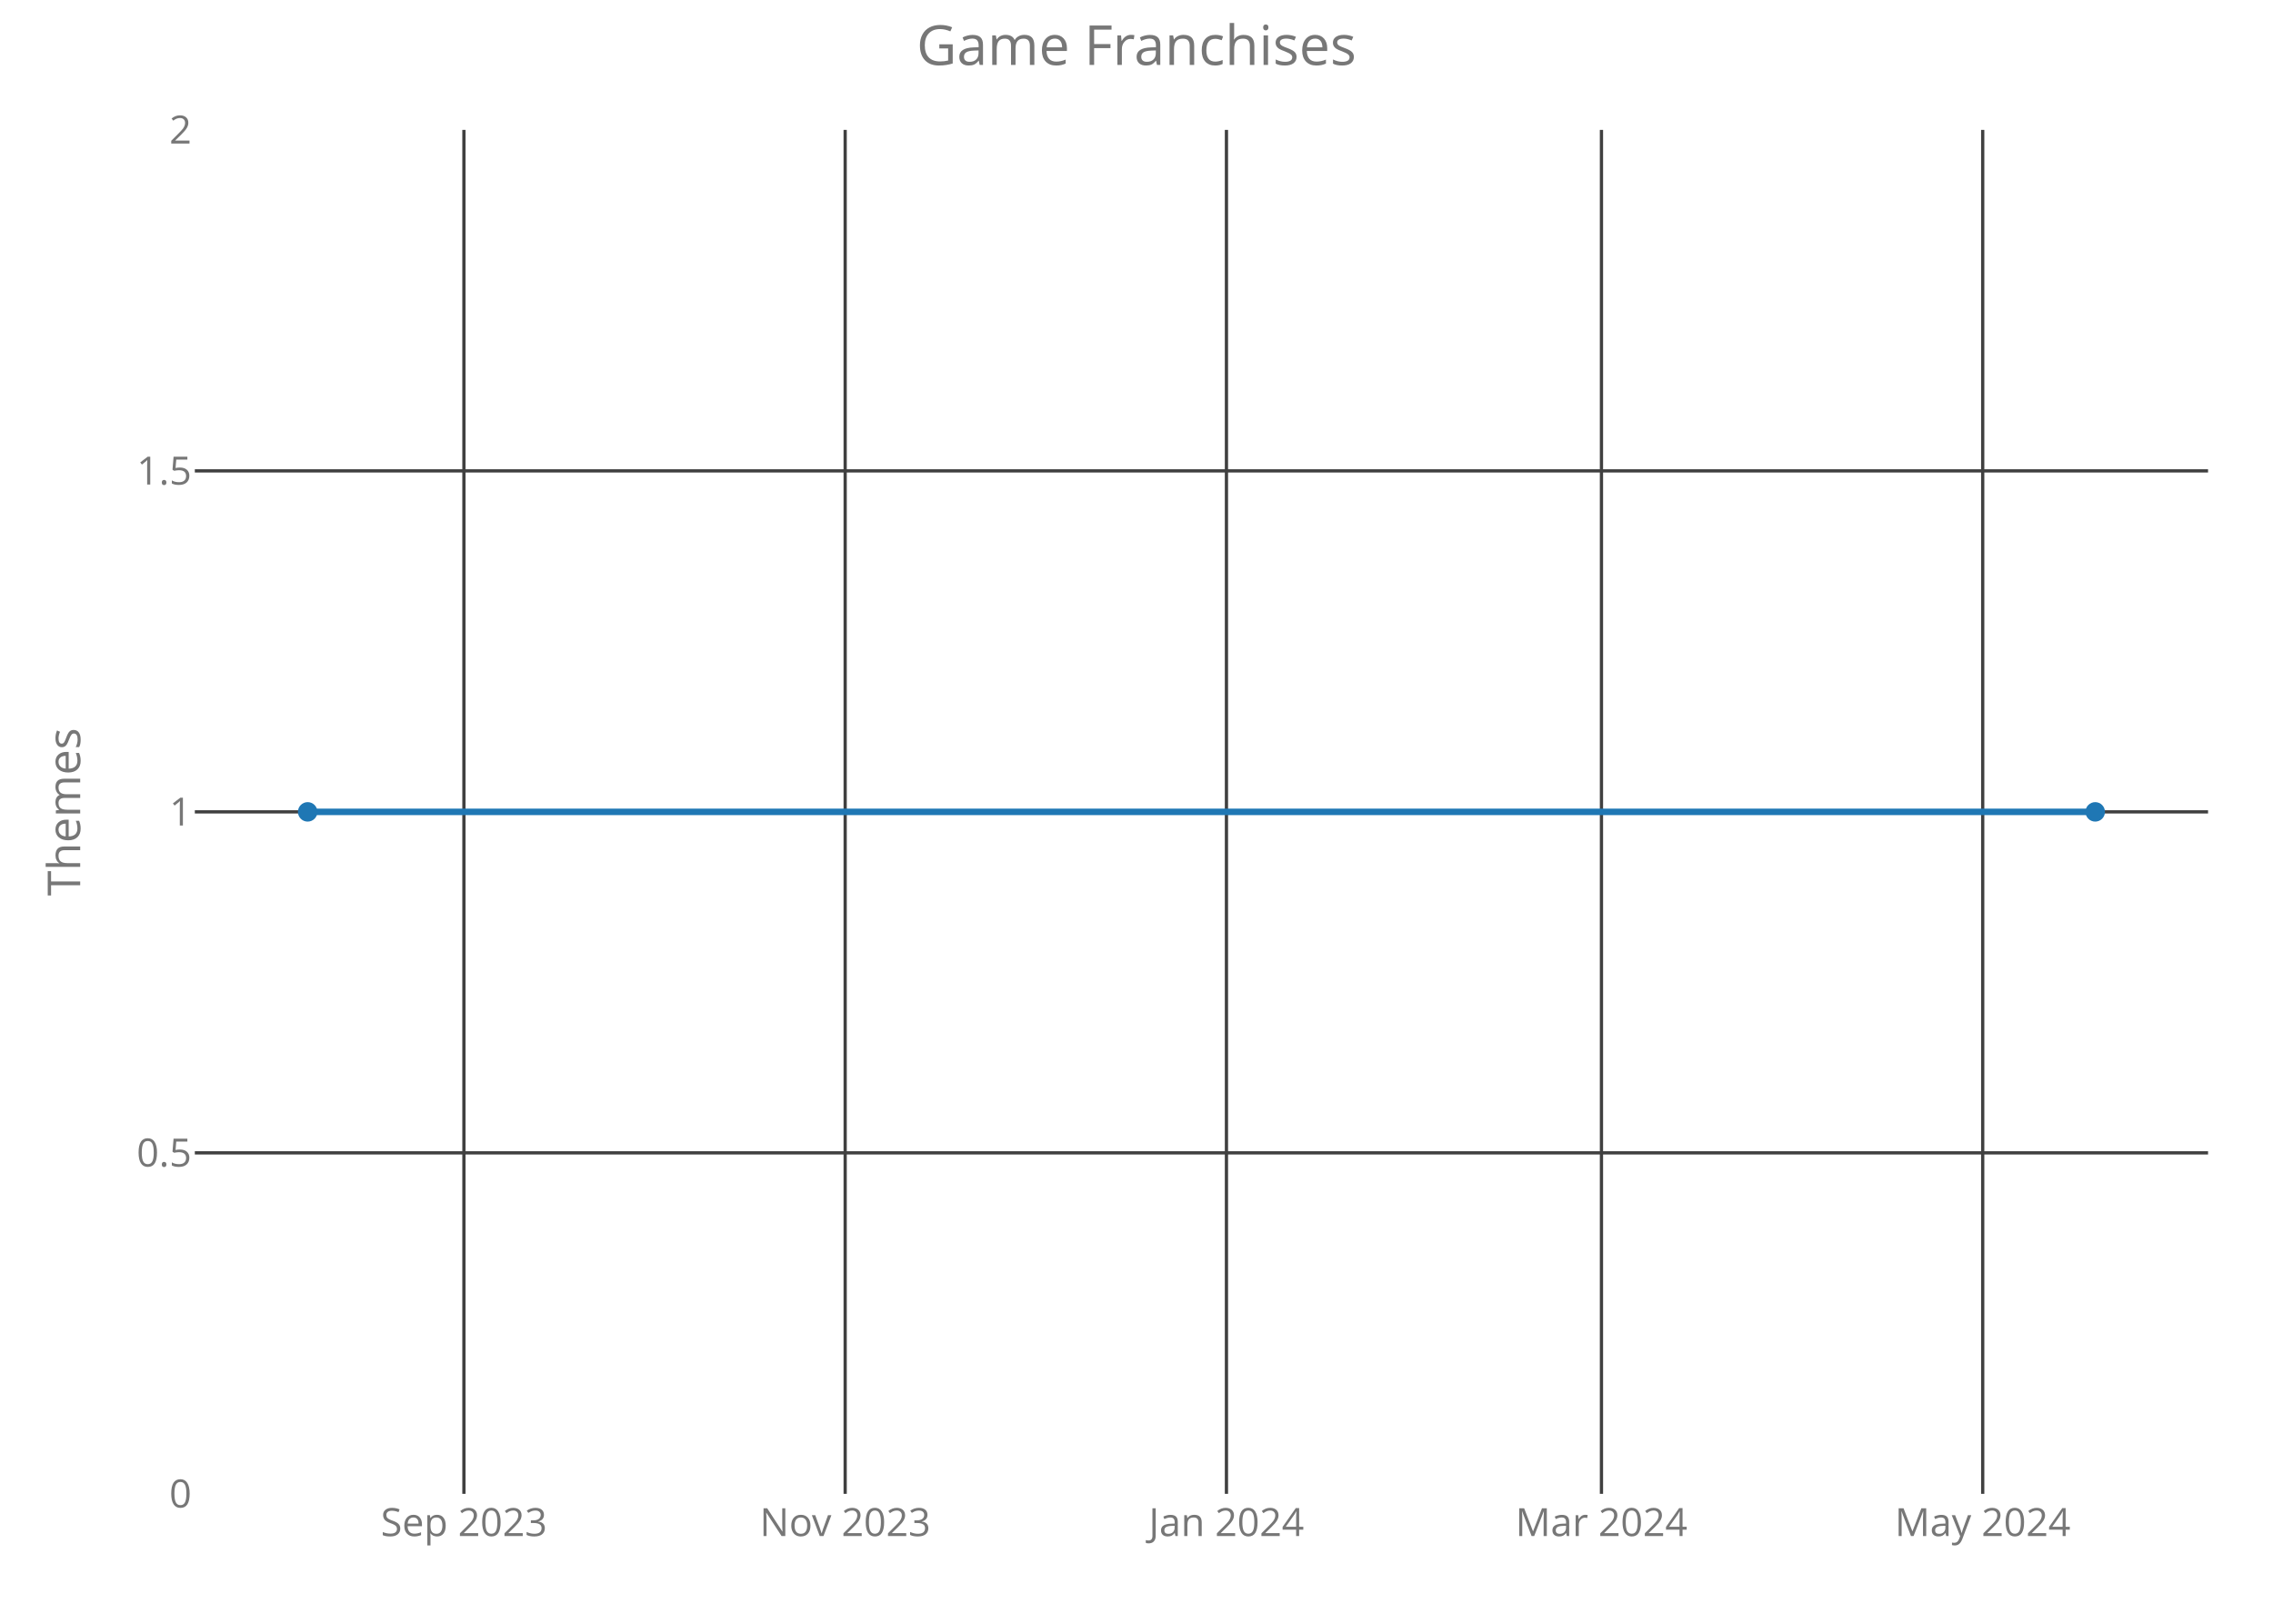
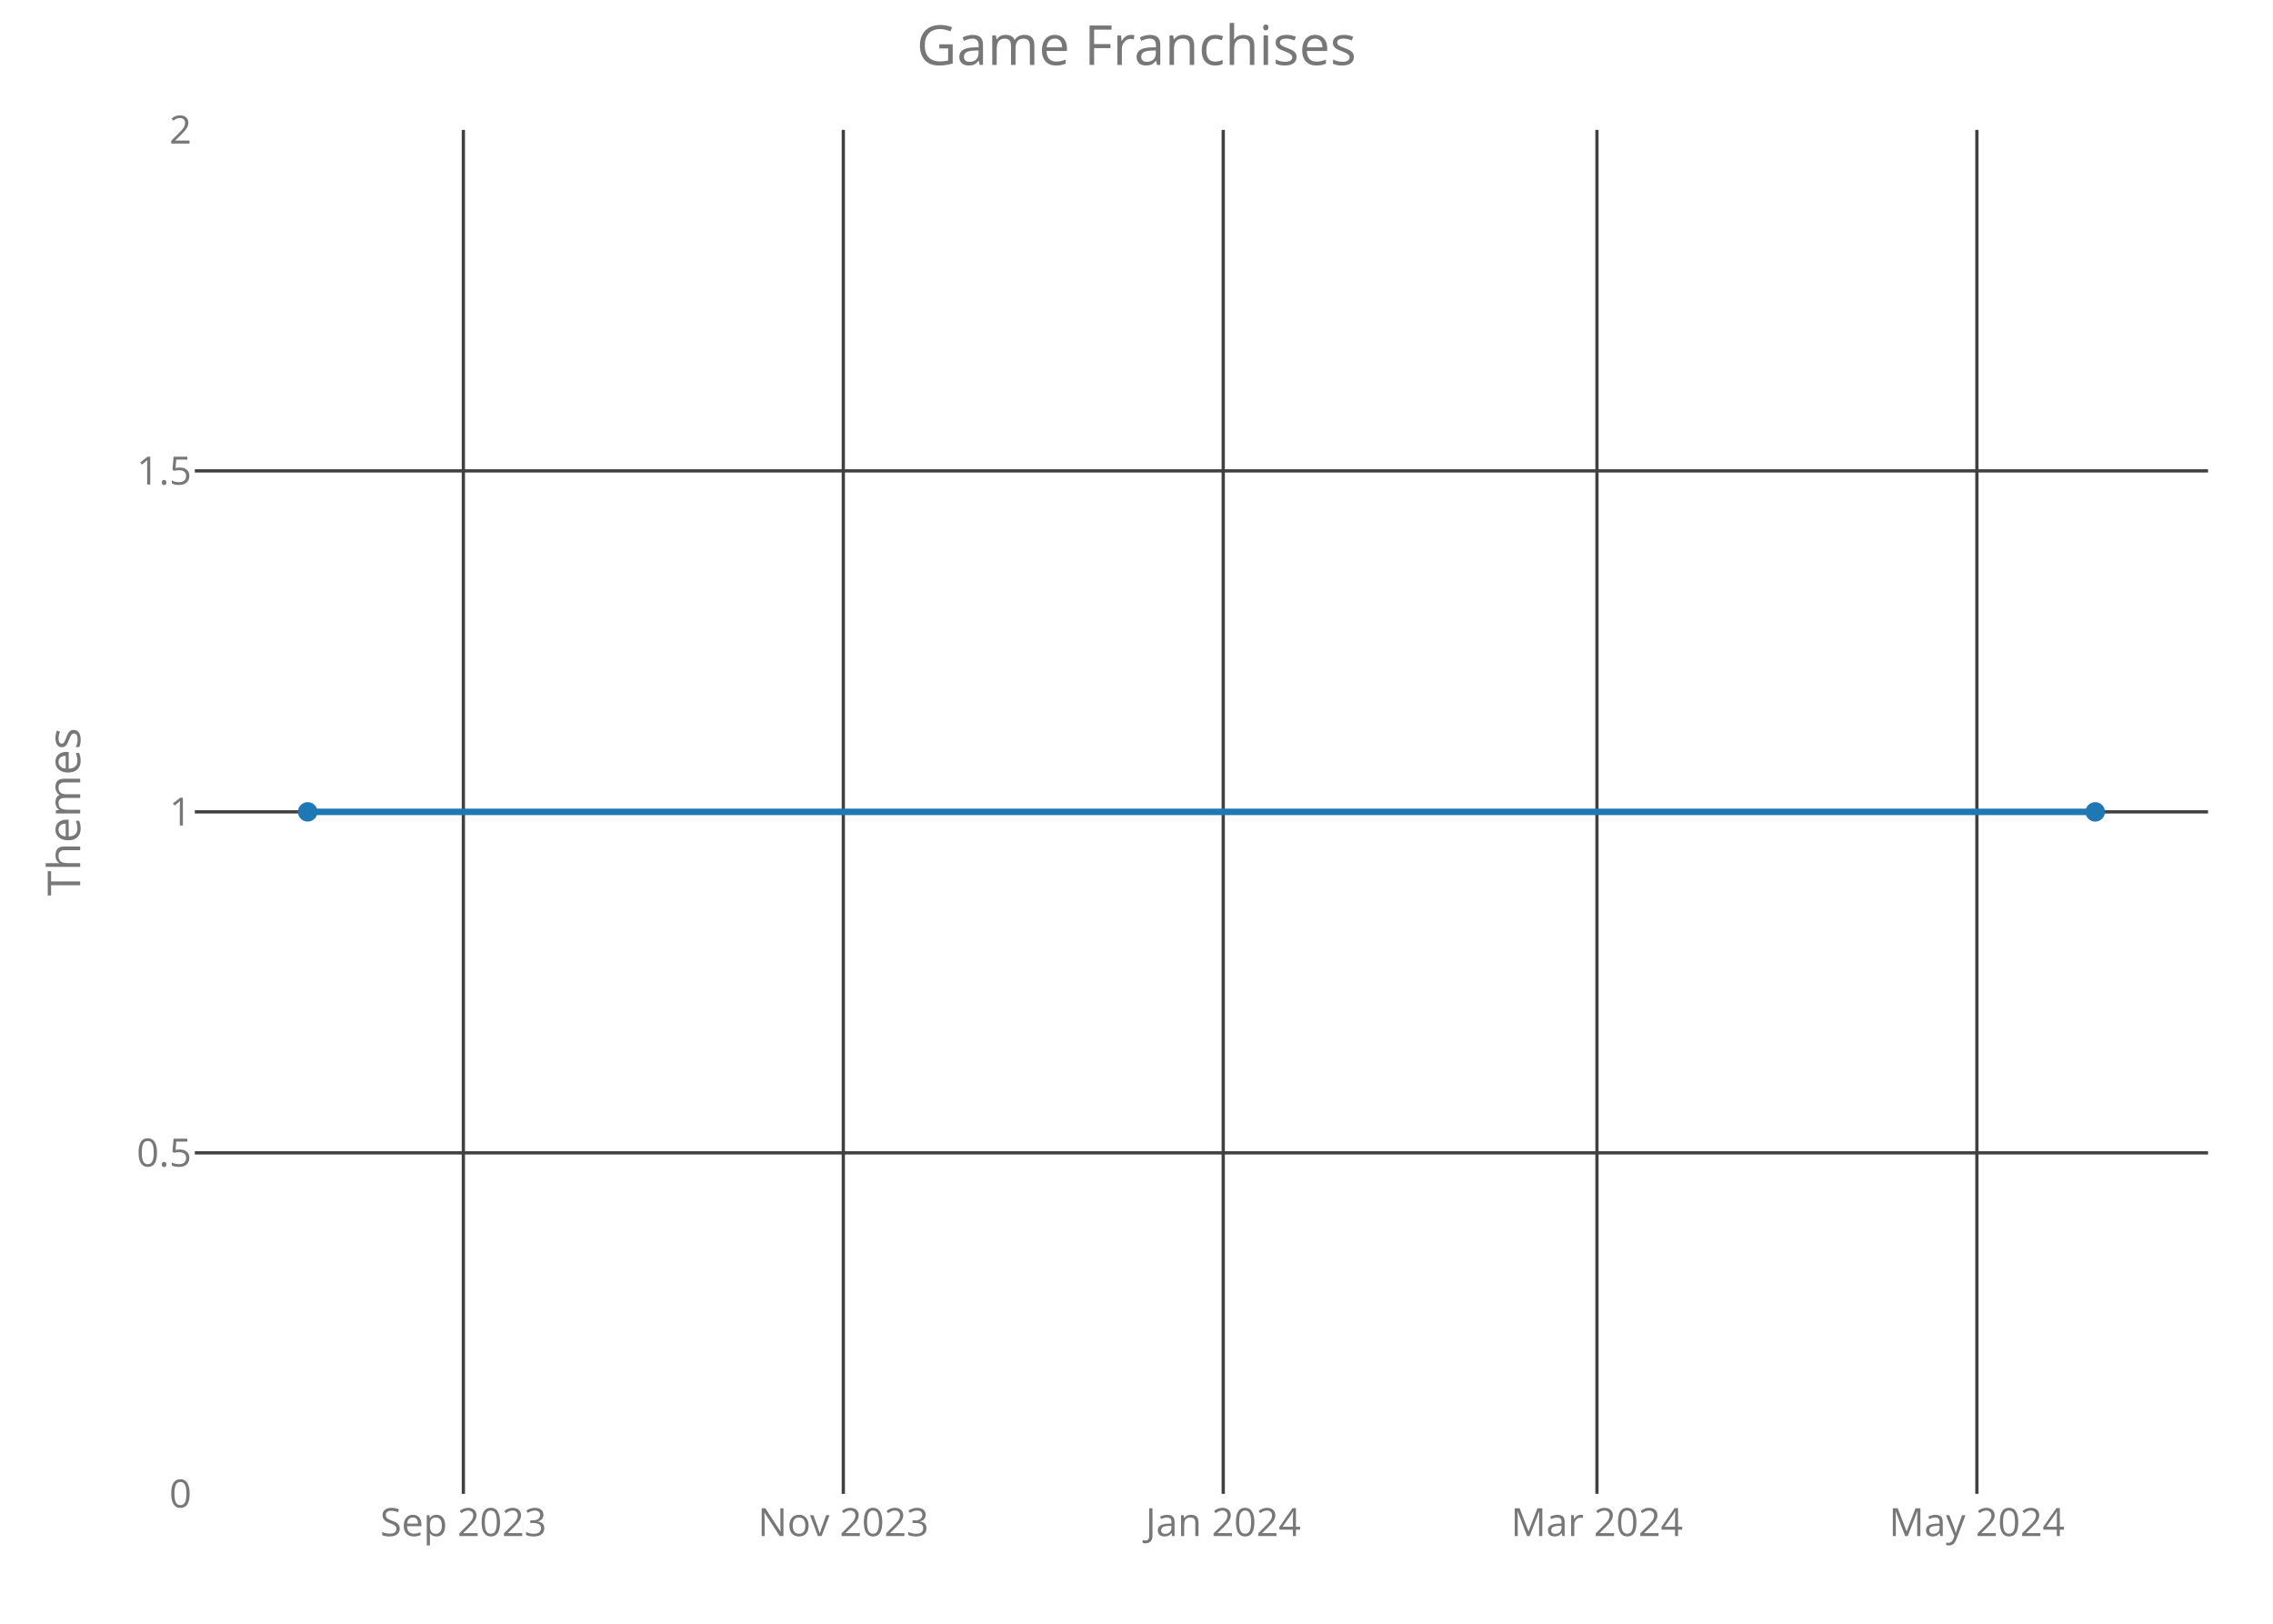
<svg xmlns="http://www.w3.org/2000/svg" class="main-svg" width="700" height="500" style="" viewBox="0 0 700 500">
  <rect x="0" y="0" width="700" height="500" style="fill: rgb(0, 0, 0); fill-opacity: 0;" />
-   <defs id="defs-87baa9">
+   <defs id="defs-f8d695">
    <g class="clips">
-       <clipPath id="clip87baa9xyplot" class="plotclip">
+       <clipPath id="clipf8d695xyplot" class="plotclip">
        <rect width="620" height="420" />
      </clipPath>
-       <clipPath class="axesclip" id="clip87baa9x">
+       <clipPath class="axesclip" id="clipf8d695x">
        <rect x="60" y="0" width="620" height="500" />
      </clipPath>
-       <clipPath class="axesclip" id="clip87baa9y">
+       <clipPath class="axesclip" id="clipf8d695y">
        <rect x="0" y="40" width="700" height="420" />
      </clipPath>
-       <clipPath class="axesclip" id="clip87baa9xy">
+       <clipPath class="axesclip" id="clipf8d695xy">
        <rect x="60" y="40" width="620" height="420" />
      </clipPath>
    </g>
    <g class="gradients" />
  </defs>
  <g class="bglayer">
    <rect class="bg" x="60" y="40" width="620" height="420" style="fill: rgb(0, 0, 0); fill-opacity: 0; stroke-width: 0;" />
  </g>
  <g class="layer-below">
    <g class="imagelayer" />
    <g class="shapelayer" />
  </g>
  <g class="cartesianlayer">
    <g class="subplot xy">
      <g class="layer-subplot">
        <g class="shapelayer" />
        <g class="imagelayer" />
      </g>
      <g class="gridlayer">
        <g class="x">
-           <path class="xgrid crisp" transform="translate(142.87,0)" d="M0,40v420" style="stroke: rgb(64, 64, 64); stroke-opacity: 1; stroke-width: 1px;" />
-           <path class="xgrid crisp" transform="translate(260.28,0)" d="M0,40v420" style="stroke: rgb(64, 64, 64); stroke-opacity: 1; stroke-width: 1px;" />
-           <path class="xgrid crisp" transform="translate(377.7,0)" d="M0,40v420" style="stroke: rgb(64, 64, 64); stroke-opacity: 1; stroke-width: 1px;" />
-           <path class="xgrid crisp" transform="translate(493.19,0)" d="M0,40v420" style="stroke: rgb(64, 64, 64); stroke-opacity: 1; stroke-width: 1px;" />
-           <path class="xgrid crisp" transform="translate(610.6,0)" d="M0,40v420" style="stroke: rgb(64, 64, 64); stroke-opacity: 1; stroke-width: 1px;" />
+           <path class="xgrid crisp" transform="translate(142.7,0)" d="M0,40v420" style="stroke: rgb(64, 64, 64); stroke-opacity: 1; stroke-width: 1px;" />
+           <path class="xgrid crisp" transform="translate(259.71,0)" d="M0,40v420" style="stroke: rgb(64, 64, 64); stroke-opacity: 1; stroke-width: 1px;" />
+           <path class="xgrid crisp" transform="translate(376.71,0)" d="M0,40v420" style="stroke: rgb(64, 64, 64); stroke-opacity: 1; stroke-width: 1px;" />
+           <path class="xgrid crisp" transform="translate(491.8,0)" d="M0,40v420" style="stroke: rgb(64, 64, 64); stroke-opacity: 1; stroke-width: 1px;" />
+           <path class="xgrid crisp" transform="translate(608.81,0)" d="M0,40v420" style="stroke: rgb(64, 64, 64); stroke-opacity: 1; stroke-width: 1px;" />
        </g>
        <g class="y">
          <path class="ygrid crisp" transform="translate(0,355)" d="M60,0h620" style="stroke: rgb(64, 64, 64); stroke-opacity: 1; stroke-width: 1px;" />
          <path class="ygrid crisp" transform="translate(0,250)" d="M60,0h620" style="stroke: rgb(64, 64, 64); stroke-opacity: 1; stroke-width: 1px;" />
          <path class="ygrid crisp" transform="translate(0,145)" d="M60,0h620" style="stroke: rgb(64, 64, 64); stroke-opacity: 1; stroke-width: 1px;" />
        </g>
      </g>
      <g class="zerolinelayer" />
      <path class="xlines-below crisp" d="M0,0" style="fill: none;" />
      <path class="ylines-below crisp" d="M0,0" style="fill: none;" />
      <g class="overlines-below" />
      <g class="xaxislayer-below">
        <g class="xtick">
-           <text text-anchor="middle" x="0" y="473" transform="translate(142.87,0)" style="font-family: 'Open Sans'; font-size: 12px; fill: rgb(119, 119, 119); fill-opacity: 1; white-space: pre;">Sep 2023</text>
+           <text text-anchor="middle" x="0" y="473" transform="translate(142.7,0)" style="font-family: 'Open Sans'; font-size: 12px; fill: rgb(119, 119, 119); fill-opacity: 1; white-space: pre;">Sep 2023</text>
        </g>
        <g class="xtick">
-           <text text-anchor="middle" x="0" y="473" transform="translate(260.28,0)" style="font-family: 'Open Sans'; font-size: 12px; fill: rgb(119, 119, 119); fill-opacity: 1; white-space: pre;">Nov 2023</text>
+           <text text-anchor="middle" x="0" y="473" transform="translate(259.71,0)" style="font-family: 'Open Sans'; font-size: 12px; fill: rgb(119, 119, 119); fill-opacity: 1; white-space: pre;">Nov 2023</text>
        </g>
        <g class="xtick">
-           <text text-anchor="middle" x="0" y="473" transform="translate(377.7,0)" style="font-family: 'Open Sans'; font-size: 12px; fill: rgb(119, 119, 119); fill-opacity: 1; white-space: pre;">Jan 2024</text>
+           <text text-anchor="middle" x="0" y="473" transform="translate(376.71,0)" style="font-family: 'Open Sans'; font-size: 12px; fill: rgb(119, 119, 119); fill-opacity: 1; white-space: pre;">Jan 2024</text>
        </g>
        <g class="xtick">
-           <text text-anchor="middle" x="0" y="473" transform="translate(493.19,0)" style="font-family: 'Open Sans'; font-size: 12px; fill: rgb(119, 119, 119); fill-opacity: 1; white-space: pre;">Mar 2024</text>
+           <text text-anchor="middle" x="0" y="473" transform="translate(491.8,0)" style="font-family: 'Open Sans'; font-size: 12px; fill: rgb(119, 119, 119); fill-opacity: 1; white-space: pre;">Mar 2024</text>
        </g>
        <g class="xtick">
-           <text text-anchor="middle" x="0" y="473" transform="translate(610.6,0)" style="font-family: 'Open Sans'; font-size: 12px; fill: rgb(119, 119, 119); fill-opacity: 1; white-space: pre;">May 2024</text>
+           <text text-anchor="middle" x="0" y="473" transform="translate(608.81,0)" style="font-family: 'Open Sans'; font-size: 12px; fill: rgb(119, 119, 119); fill-opacity: 1; white-space: pre;">May 2024</text>
        </g>
      </g>
      <g class="yaxislayer-below">
        <g class="ytick">
          <text text-anchor="end" x="59" y="4.2" transform="translate(0,460)" style="font-family: 'Open Sans'; font-size: 12px; fill: rgb(119, 119, 119); fill-opacity: 1; white-space: pre;">0</text>
        </g>
        <g class="ytick">
          <text text-anchor="end" x="59" y="4.2" transform="translate(0,355)" style="font-family: 'Open Sans'; font-size: 12px; fill: rgb(119, 119, 119); fill-opacity: 1; white-space: pre;">0.5</text>
        </g>
        <g class="ytick">
          <text text-anchor="end" x="59" y="4.2" transform="translate(0,250)" style="font-family: 'Open Sans'; font-size: 12px; fill: rgb(119, 119, 119); fill-opacity: 1; white-space: pre;">1</text>
        </g>
        <g class="ytick">
          <text text-anchor="end" x="59" y="4.2" transform="translate(0,145)" style="font-family: 'Open Sans'; font-size: 12px; fill: rgb(119, 119, 119); fill-opacity: 1; white-space: pre;">1.5</text>
        </g>
        <g class="ytick">
          <text text-anchor="end" x="59" y="4.2" transform="translate(0,40)" style="font-family: 'Open Sans'; font-size: 12px; fill: rgb(119, 119, 119); fill-opacity: 1; white-space: pre;">2</text>
        </g>
      </g>
      <g class="overaxes-below" />
-       <g class="plot" transform="translate(60,40)" clip-path="url('#clip87baa9xyplot')">
+       <g class="plot" transform="translate(60,40)" clip-path="url('#clipf8d695xyplot')">
        <g class="scatterlayer mlayer">
-           <g class="trace scatter trace50eecf" style="stroke-miterlimit: 2; opacity: 1;">
+           <g class="trace scatter trace02bb2e" style="stroke-miterlimit: 2; opacity: 1;">
            <g class="fills" />
            <g class="errorbars" />
            <g class="lines">
              <path class="js-line" d="M34.75,210L585.25,210" style="vector-effect: non-scaling-stroke; fill: none; stroke: rgb(31, 119, 180); stroke-opacity: 1; stroke-width: 2px; opacity: 1;" />
            </g>
            <g class="points">
              <path class="point" transform="translate(34.75,210)" d="M3,0A3,3 0 1,1 0,-3A3,3 0 0,1 3,0Z" style="opacity: 1; stroke-width: 0px; fill: rgb(31, 119, 180); fill-opacity: 1;" />
              <path class="point" transform="translate(585.25,210)" d="M3,0A3,3 0 1,1 0,-3A3,3 0 0,1 3,0Z" style="opacity: 1; stroke-width: 0px; fill: rgb(31, 119, 180); fill-opacity: 1;" />
            </g>
            <g class="text" />
          </g>
        </g>
      </g>
      <g class="overplot" />
      <path class="xlines-above" />
      <path class="ylines-above" />
      <g class="overlines-above" />
      <g class="xaxislayer-above" />
      <g class="yaxislayer-above" />
      <g class="overaxes-above" />
    </g>
  </g>
  <g class="polarlayer" />
  <g class="ternarylayer" />
  <g class="geolayer" />
  <g class="funnelarealayer" />
  <g class="pielayer" />
  <g class="treemaplayer" />
  <g class="sunburstlayer" />
  <g class="glimages" />
-   <defs id="topdefs-87baa9">
+   <defs id="topdefs-f8d695">
    <g class="clips" />
  </defs>
  <g class="layer-above">
    <g class="imagelayer" />
    <g class="shapelayer" />
  </g>
  <g class="infolayer">
    <g class="g-gtitle">
      <text class="gtitle" x="350" y="20" text-anchor="middle" dy="0em" style="font-family: 'Open Sans'; font-size: 17px; fill: rgb(119, 119, 119); opacity: 1; font-weight: normal; white-space: pre;">Game Franchises</text>
    </g>
    <g class="g-xtitle" />
    <g class="g-ytitle">
      <text class="ytitle" transform="rotate(-90,24.7,250)" x="24.7" y="250" text-anchor="middle" style="font-family: 'Open Sans'; font-size: 14px; fill: rgb(119, 119, 119); opacity: 1; font-weight: normal; white-space: pre;">Themes</text>
    </g>
  </g>
</svg>
